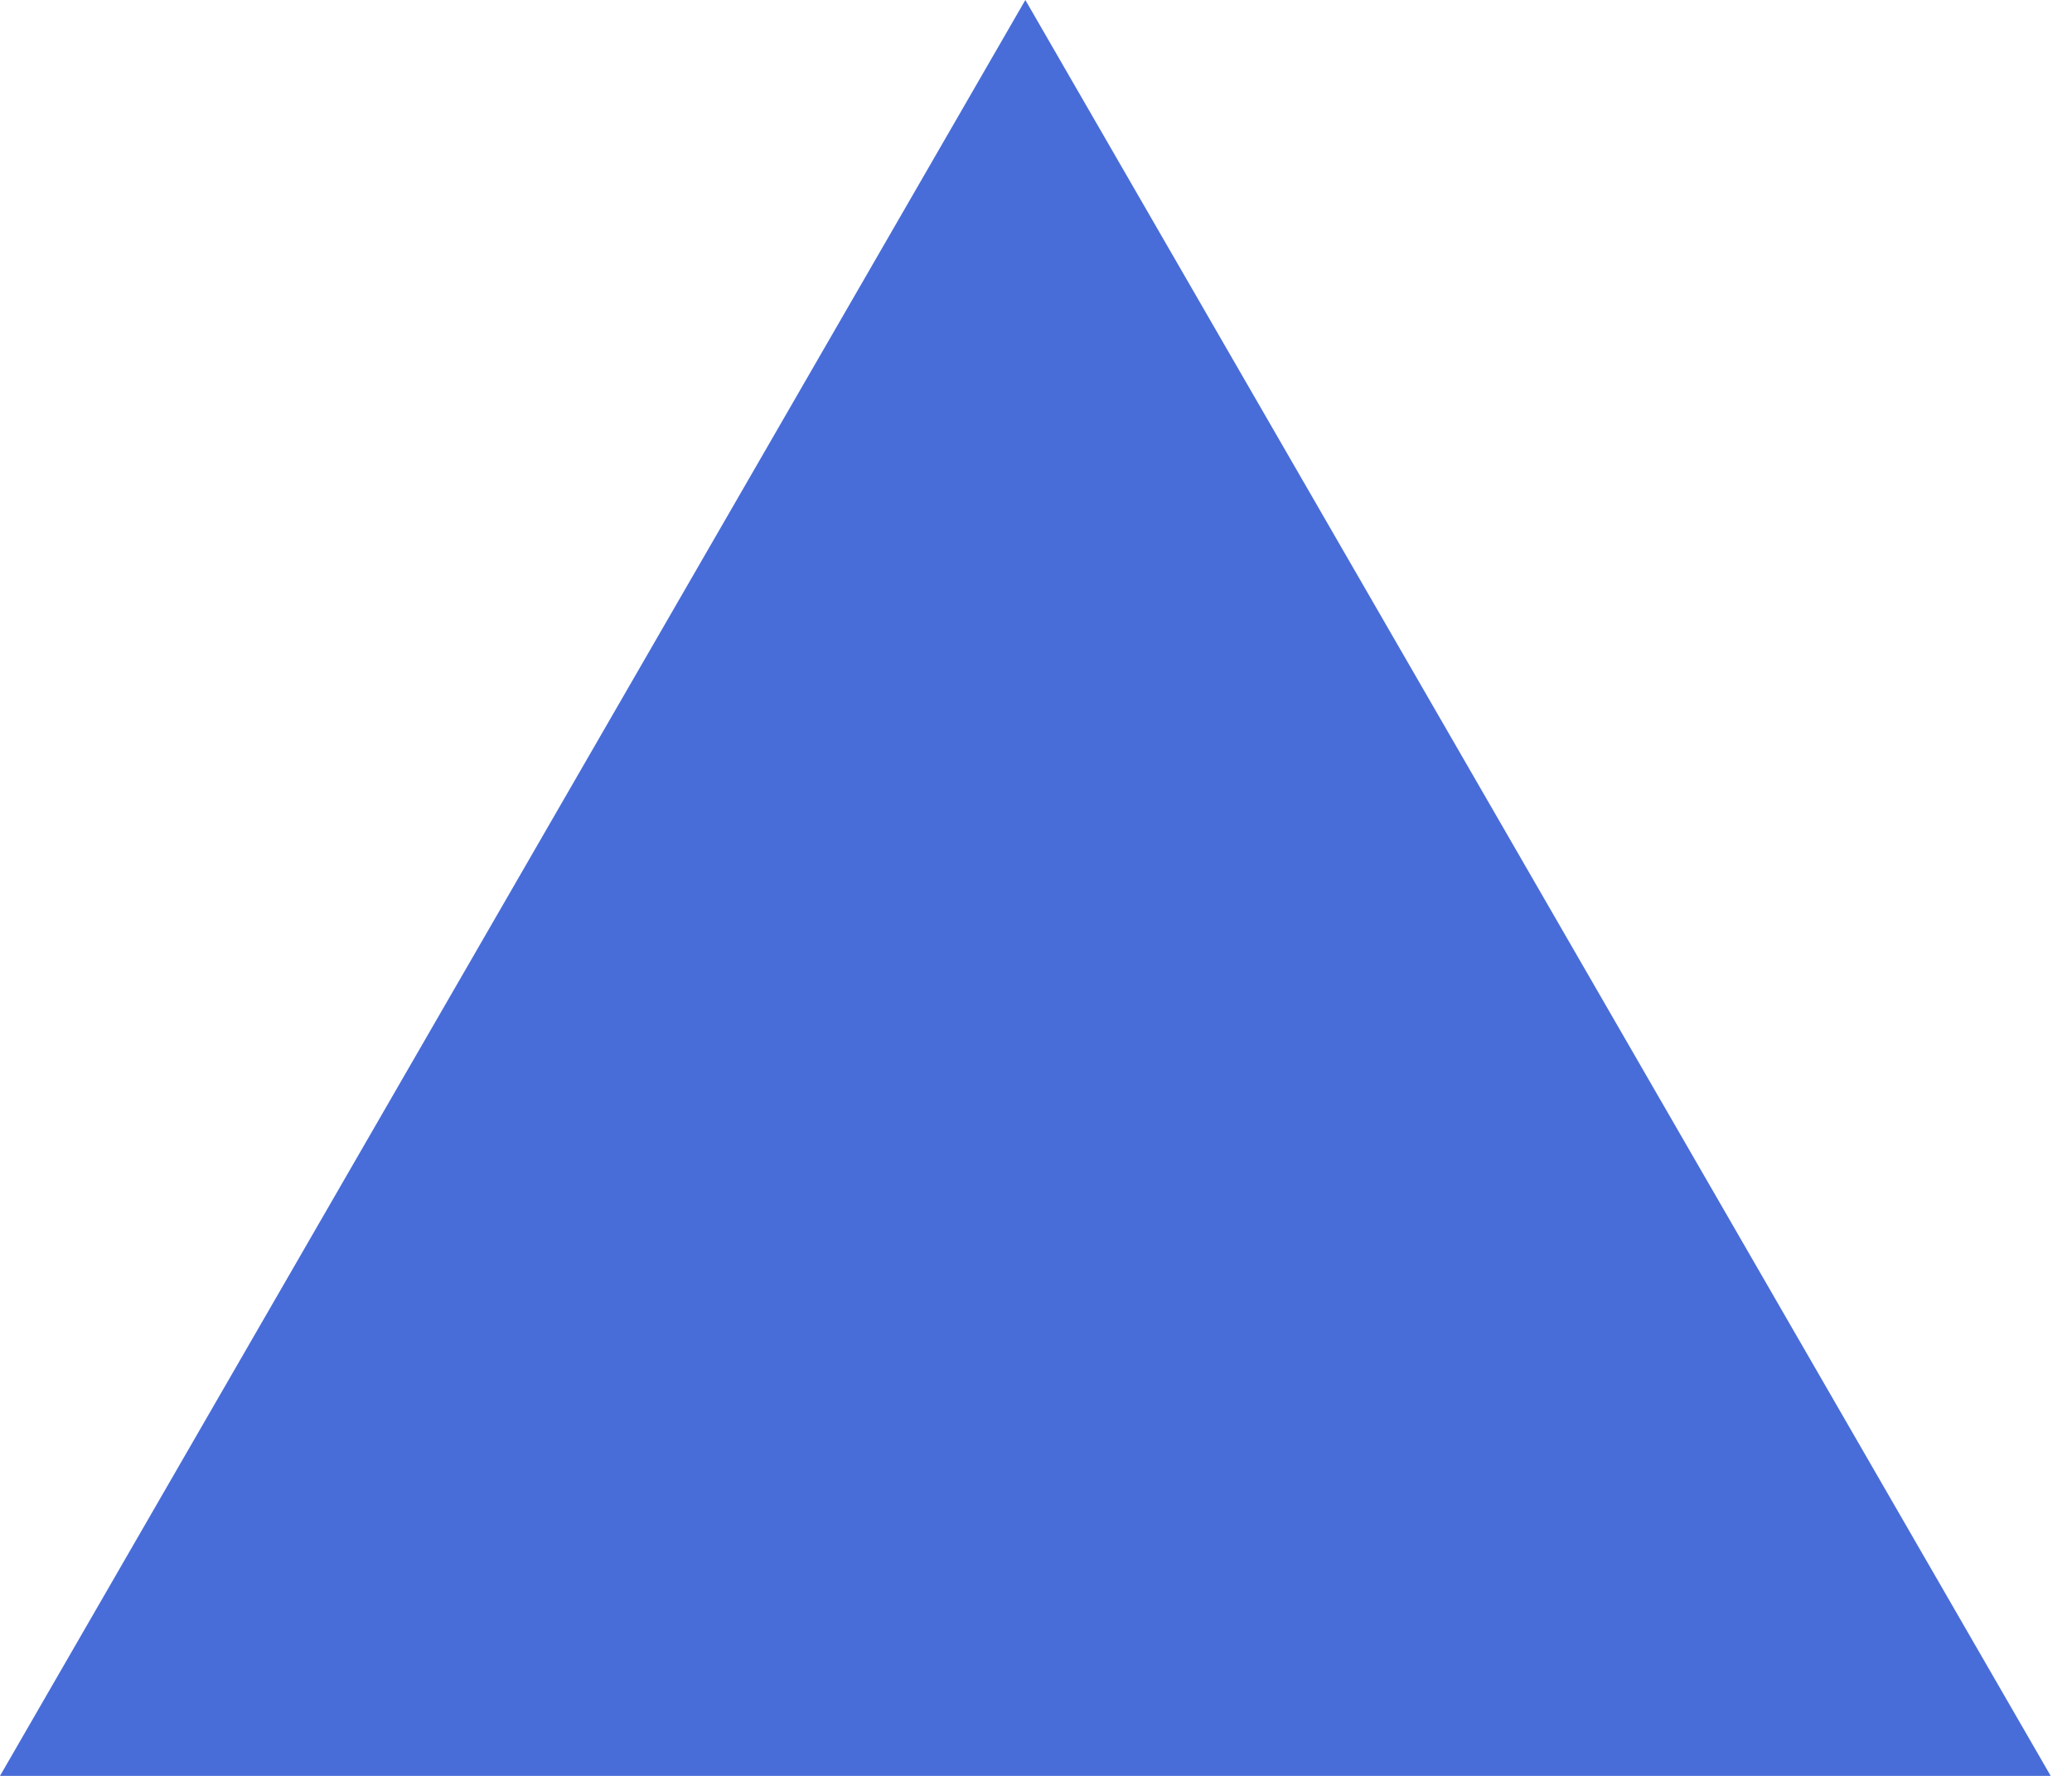
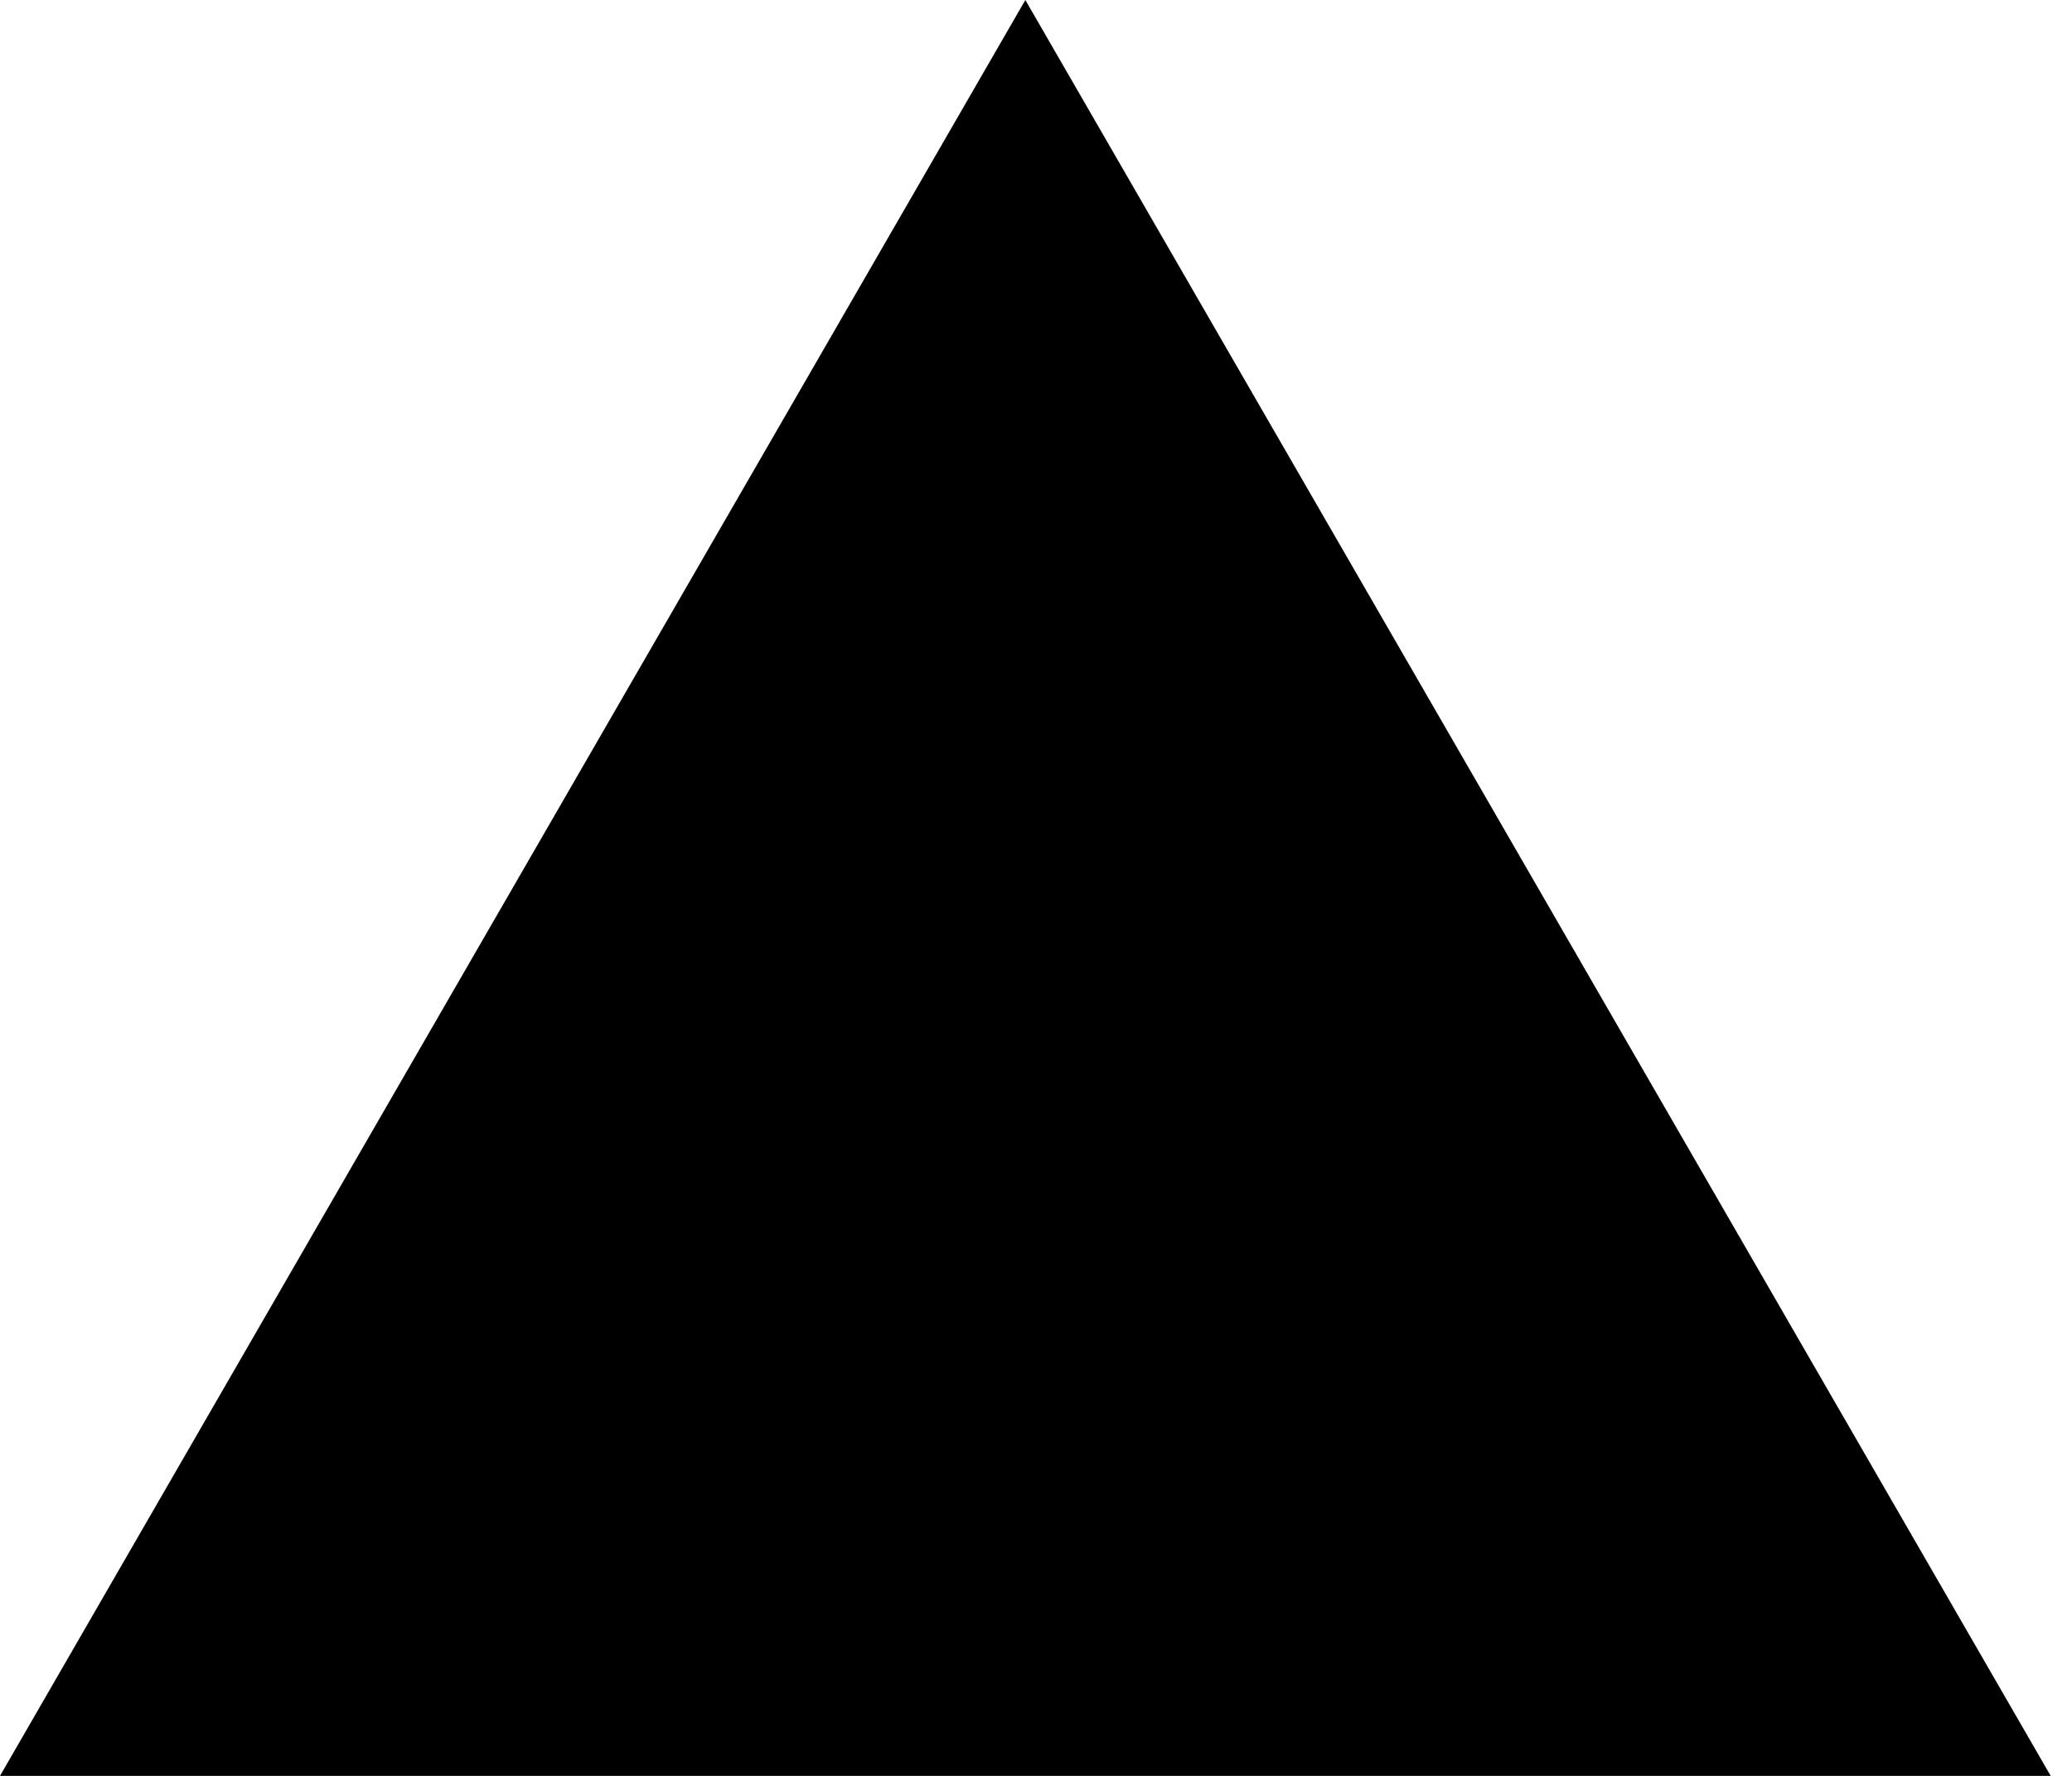
<svg xmlns="http://www.w3.org/2000/svg" width="7" height="6" viewBox="0 0 7 6" fill="none">
-   <path d="M3.464 0L6.928 6H-0L3.464 0Z" fill="#486DD8" />
+   <path d="M3.464 0L6.928 6H-0L3.464 0Z" fill="currentColor" />
</svg>
